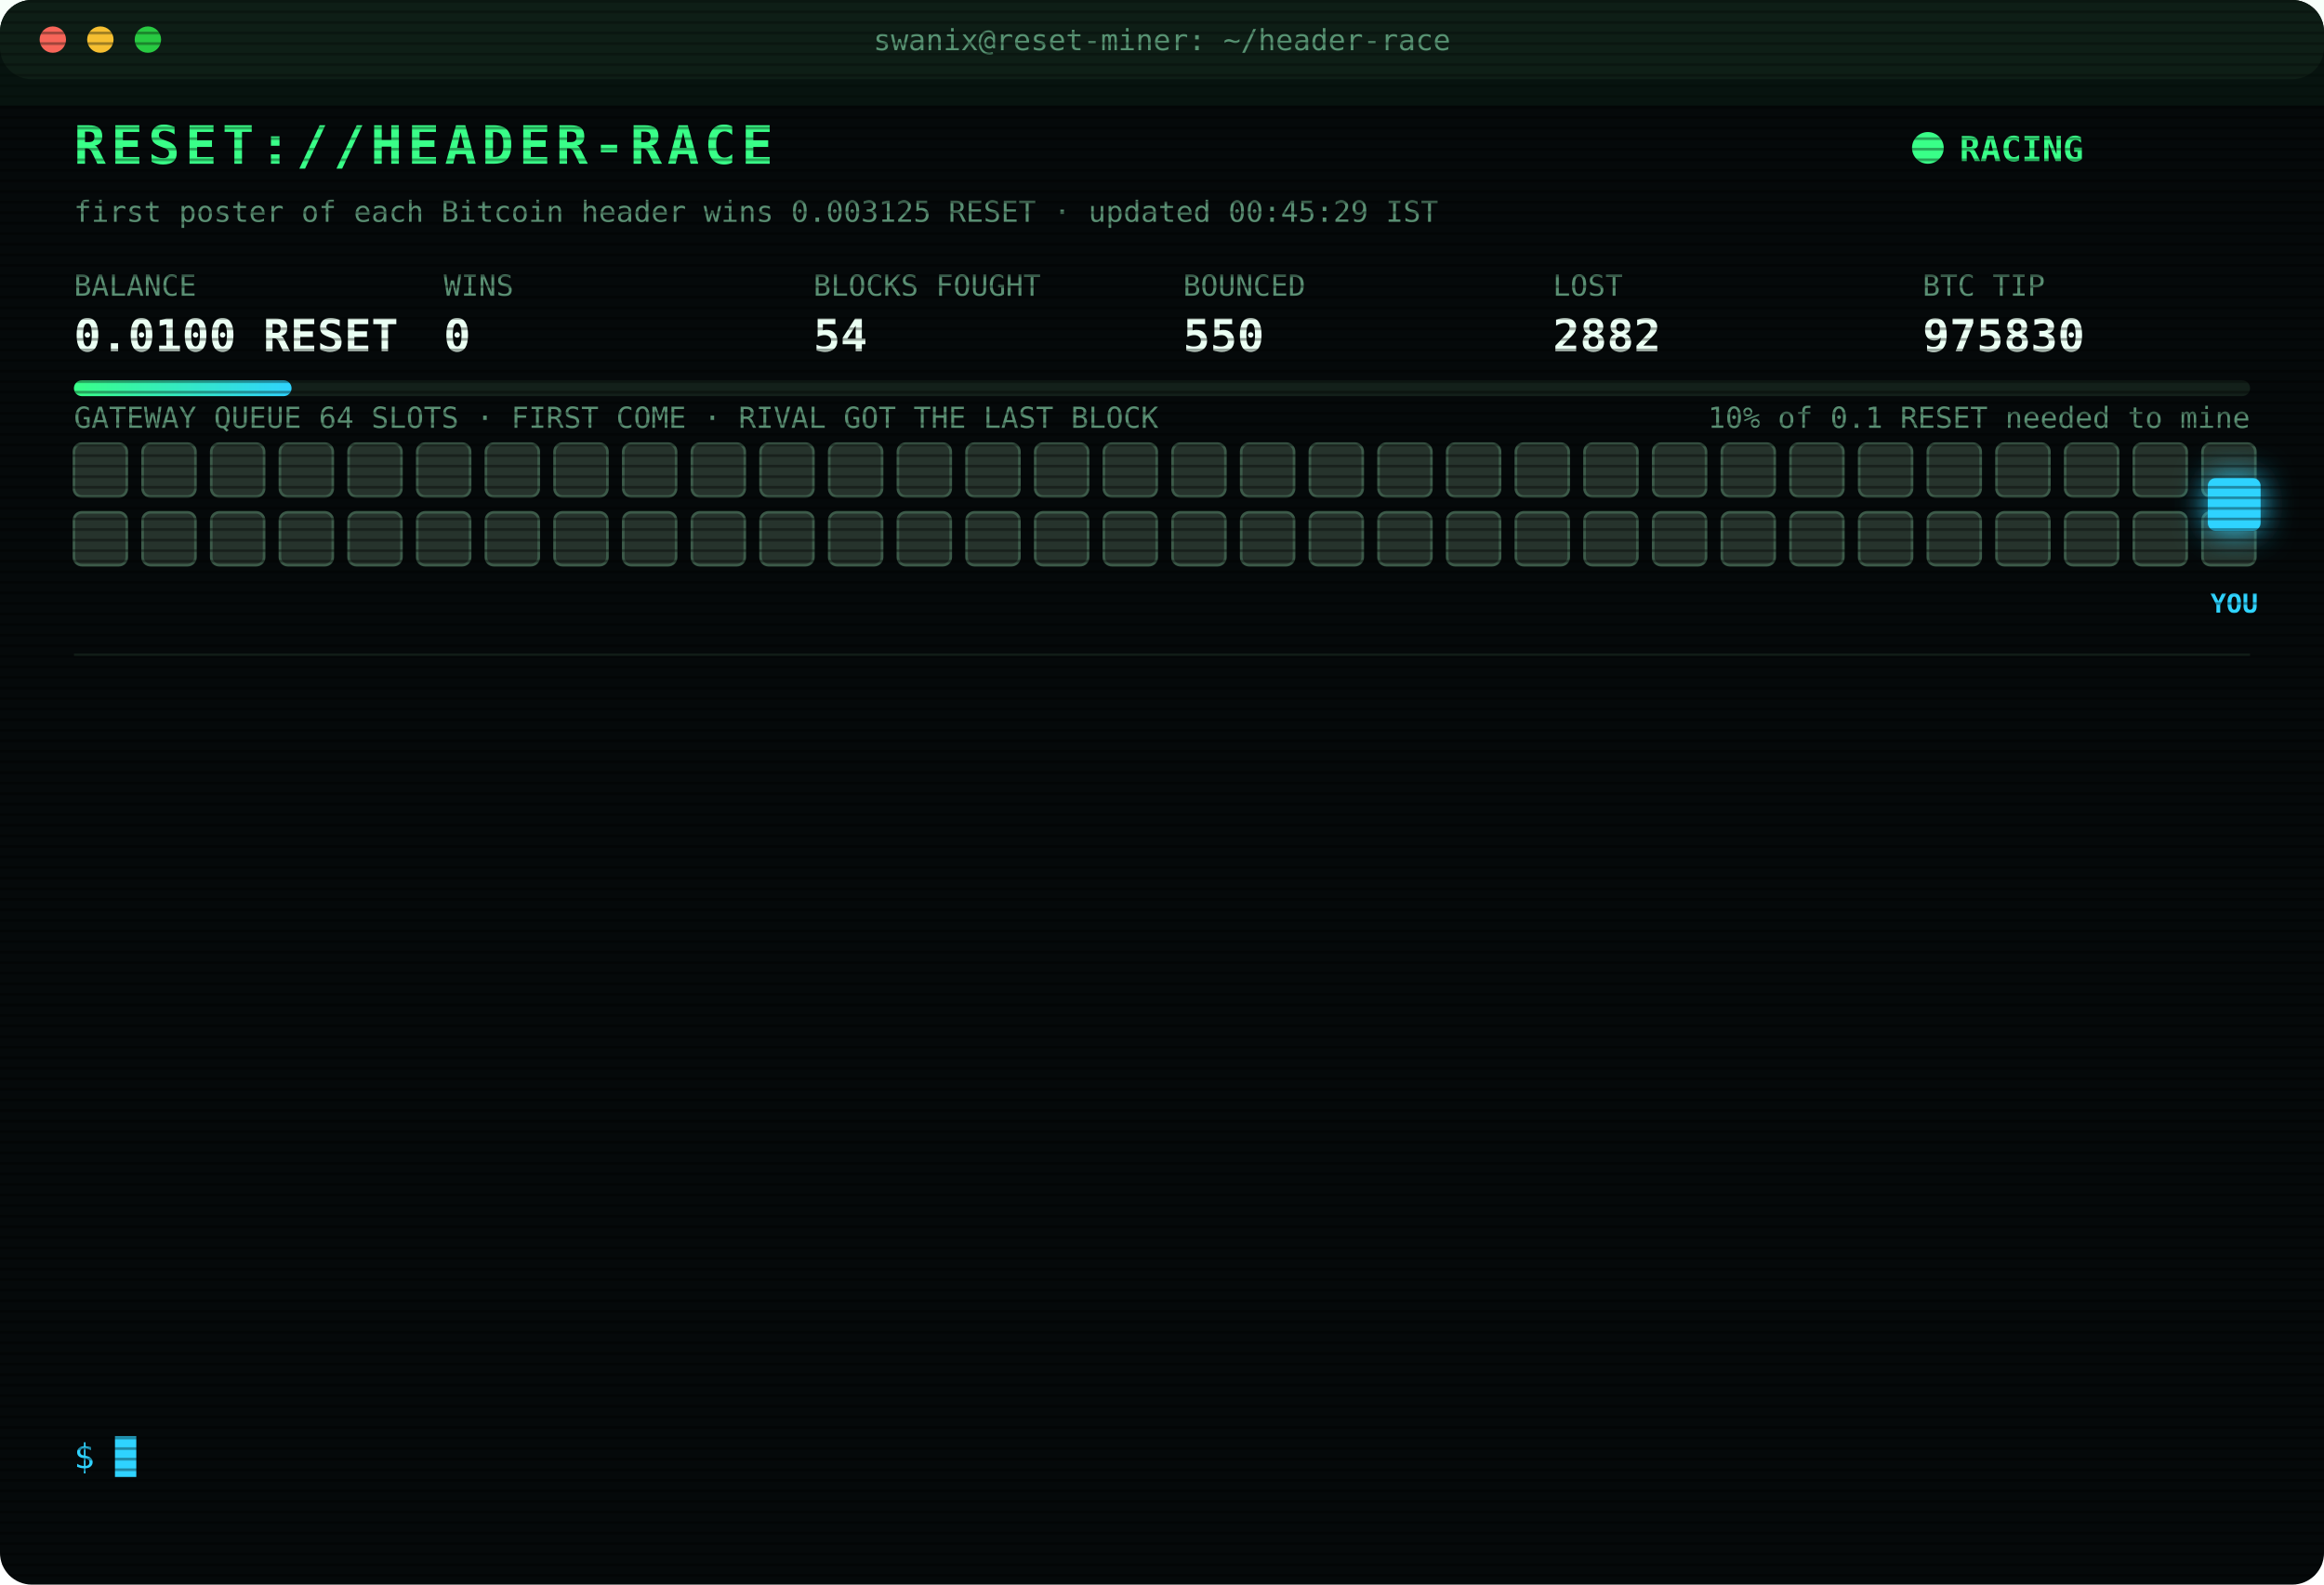
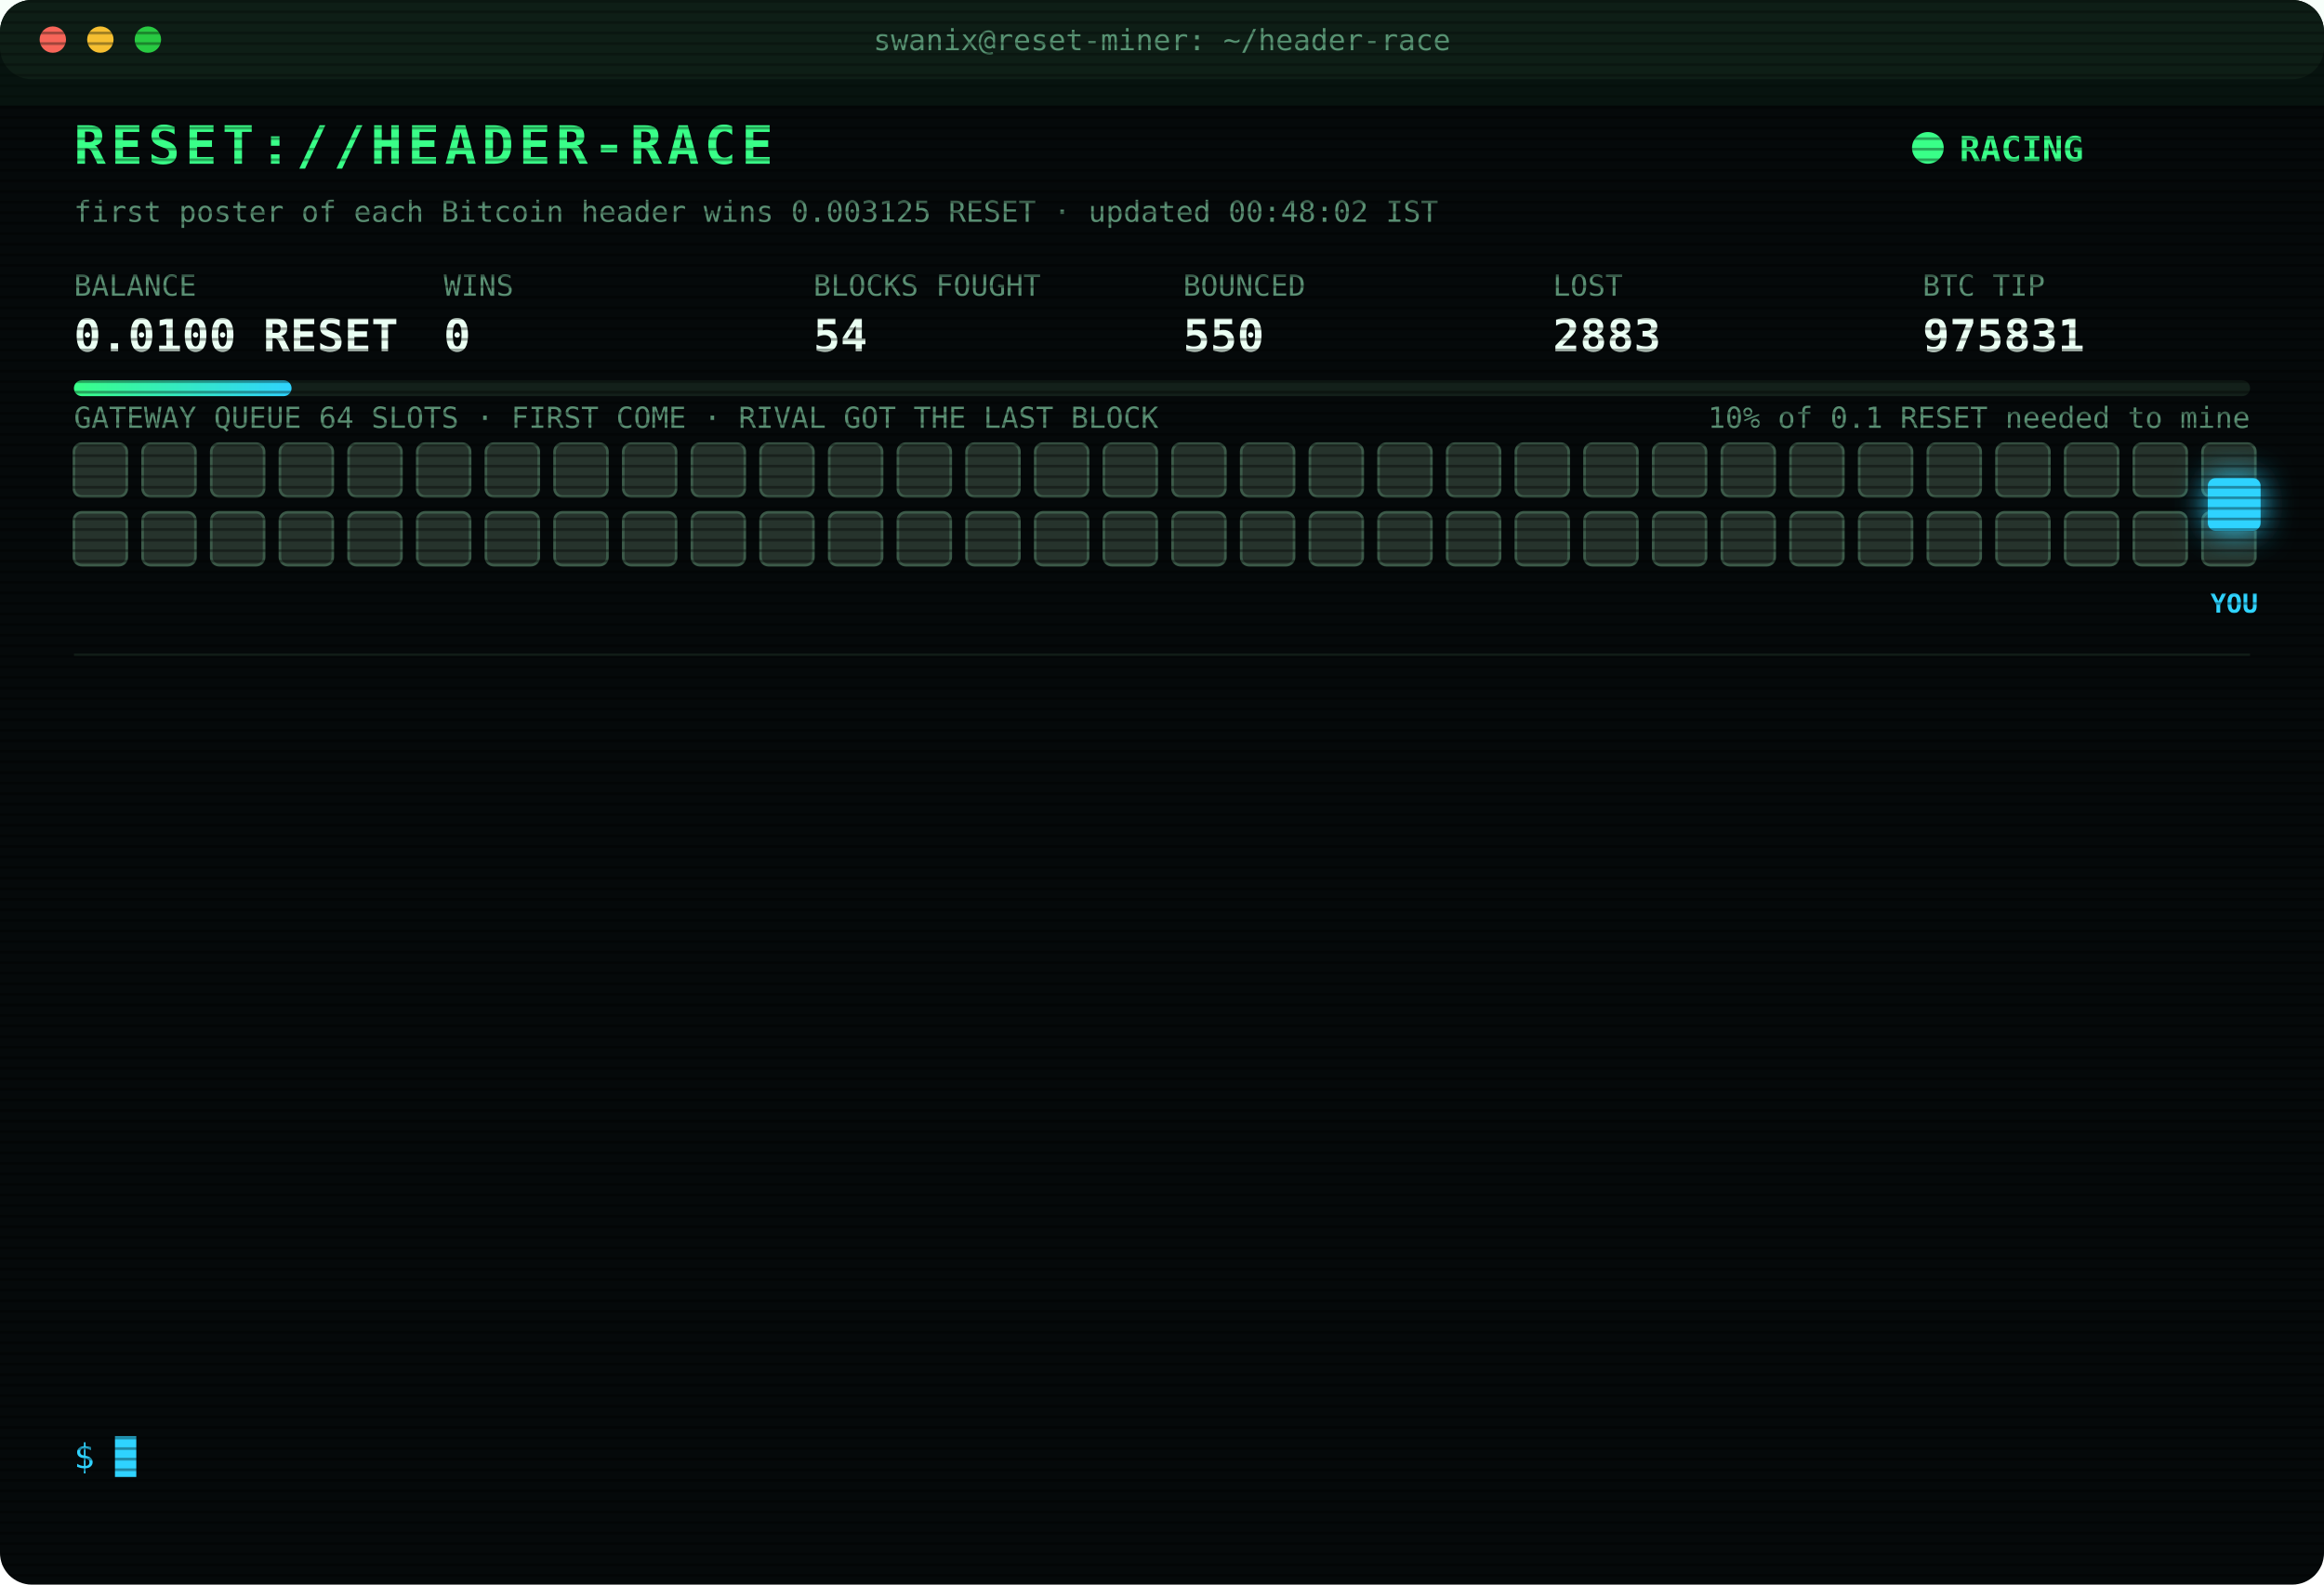
<svg xmlns="http://www.w3.org/2000/svg" width="880" height="600" viewBox="0 0 880 600" font-family="ui-monospace,SFMono-Regular,Menlo,Consolas,monospace">
  <style>
text{font-size:13px;fill:#7CFFB2}
.title{font-size:20px;font-weight:700;fill:#39FF88;letter-spacing:2px;animation:glitch 3s infinite steps(1)}
.sub{fill:#2fd3ff}.k{fill:#5a8f73;font-size:11px}.v{font-size:17px;font-weight:700;fill:#eafff3}
.ts{fill:#3f6b56}.boot{fill:#2fd3ff}.dim{fill:#5a8f73}.bad{fill:#ff4d6d}.warn{fill:#ffd23f}.mag{fill:#ff5cf0}.win{fill:#39FF88;font-weight:700}
.tag{font-size:10px;fill:#2fd3ff;font-weight:700}
.rival{fill:#26332c;stroke:#3c5a49;animation:jam 1.2s infinite alternate}
.idle{fill:#141c18;stroke:#22302a;animation:breathe 4s infinite}
.me{fill:#2fd3ff;filter:drop-shadow(0 0 6px #2fd3ff)}
.hover{animation:nudge 1.1s infinite ease-in-out}.bounce{animation:kick 1.4s infinite}
.ln{opacity:0;animation:in .4s forwards}
.cur{animation:blink 1s infinite steps(1)}
.scan{animation:scan 6s infinite linear}
.led{animation:blink 1.4s infinite}
@keyframes in{from{opacity:0;transform:translateX(-6px)}to{opacity:1;transform:none}}
@keyframes blink{50%{opacity:0}}
@keyframes jam{to{fill:#33463b}}
@keyframes breathe{50%{opacity:.4}}
@keyframes nudge{50%{transform:translateX(-10px)}}
@keyframes kick{0%,100%{transform:none}30%{transform:translateX(-14px)}55%{transform:translateX(10px) translateY(-6px)}}
@keyframes glitch{0%,92%{transform:none}93%{transform:translateX(2px);fill:#ff4d6d}95%{transform:translateX(-2px);fill:#2fd3ff}97%{transform:none}}
@keyframes scan{from{transform:translateY(-40px)}to{transform:translateY(600px)}}
</style>
  <defs>
    <pattern id="sl" width="4" height="4" patternUnits="userSpaceOnUse">
      <rect width="4" height="1" fill="#000" opacity=".35" />
    </pattern>
    <linearGradient id="bar">
      <stop offset="0" stop-color="#39FF88" />
      <stop offset="1" stop-color="#2fd3ff" />
    </linearGradient>
  </defs>
  <rect width="880" height="600" rx="12" fill="#05090a" />
  <rect width="880" height="30" rx="12" fill="#0d1512" />
  <circle cx="20" cy="15" r="5" fill="#ff5f57" />
  <circle cx="38" cy="15" r="5" fill="#febc2e" />
  <circle cx="56" cy="15" r="5" fill="#28c840" />
  <text x="440" y="19" text-anchor="middle" class="k">swanix@reset-miner: ~/header-race</text>
  <text x="28" y="62" class="title">RESET://HEADER-RACE</text>
  <circle class="led" cx="730" cy="56" r="6" fill="#39FF88" />
  <text x="742" y="61" class="win">RACING</text>
-   <text x="28" y="84" class="k">first poster of each Bitcoin header wins 0.003125 RESET · updated 00:45:29 IST</text>
+   <text x="28" y="84" class="k">first poster of each Bitcoin header wins 0.003125 RESET · updated 00:48:02 IST</text>
  <text x="28" y="112" class="k">BALANCE</text>
  <text x="28" y="133" class="v">0.0100 RESET</text>
  <text x="168" y="112" class="k">WINS</text>
  <text x="168" y="133" class="v">0</text>
  <text x="308" y="112" class="k">BLOCKS FOUGHT</text>
  <text x="308" y="133" class="v">54</text>
  <text x="448" y="112" class="k">BOUNCED</text>
  <text x="448" y="133" class="v">550</text>
  <text x="588" y="112" class="k">LOST</text>
-   <text x="588" y="133" class="v">2882</text>
+   <text x="588" y="133" class="v">2883</text>
  <text x="728" y="112" class="k">BTC TIP</text>
-   <text x="728" y="133" class="v">975830</text>
+   <text x="728" y="133" class="v">975831</text>
  <rect x="28" y="144" width="824" height="6" rx="3" fill="#13201a" />
  <rect x="28" y="144" width="82.4" height="6" rx="3" fill="url(#bar)" />
  <text x="852" y="162" text-anchor="end" class="k">10% of 0.1 RESET needed to mine</text>
  <text x="28" y="162" class="k">GATEWAY QUEUE 64 SLOTS · FIRST COME · RIVAL GOT THE LAST BLOCK</text>
  <rect class="rival" x="28" y="168" width="20" height="20" rx="3" style="animation-delay:0.00s" />
  <rect class="rival" x="54" y="168" width="20" height="20" rx="3" style="animation-delay:0.05s" />
  <rect class="rival" x="80" y="168" width="20" height="20" rx="3" style="animation-delay:0.10s" />
  <rect class="rival" x="106" y="168" width="20" height="20" rx="3" style="animation-delay:0.15s" />
  <rect class="rival" x="132" y="168" width="20" height="20" rx="3" style="animation-delay:0.20s" />
  <rect class="rival" x="158" y="168" width="20" height="20" rx="3" style="animation-delay:0.25s" />
  <rect class="rival" x="184" y="168" width="20" height="20" rx="3" style="animation-delay:0.30s" />
  <rect class="rival" x="210" y="168" width="20" height="20" rx="3" style="animation-delay:0.35s" />
  <rect class="rival" x="236" y="168" width="20" height="20" rx="3" style="animation-delay:0.40s" />
  <rect class="rival" x="262" y="168" width="20" height="20" rx="3" style="animation-delay:0.45s" />
  <rect class="rival" x="288" y="168" width="20" height="20" rx="3" style="animation-delay:0.50s" />
  <rect class="rival" x="314" y="168" width="20" height="20" rx="3" style="animation-delay:0.55s" />
  <rect class="rival" x="340" y="168" width="20" height="20" rx="3" style="animation-delay:0.60s" />
  <rect class="rival" x="366" y="168" width="20" height="20" rx="3" style="animation-delay:0.65s" />
  <rect class="rival" x="392" y="168" width="20" height="20" rx="3" style="animation-delay:0.70s" />
  <rect class="rival" x="418" y="168" width="20" height="20" rx="3" style="animation-delay:0.75s" />
  <rect class="rival" x="444" y="168" width="20" height="20" rx="3" style="animation-delay:0.80s" />
  <rect class="rival" x="470" y="168" width="20" height="20" rx="3" style="animation-delay:0.85s" />
  <rect class="rival" x="496" y="168" width="20" height="20" rx="3" style="animation-delay:0.90s" />
  <rect class="rival" x="522" y="168" width="20" height="20" rx="3" style="animation-delay:0.95s" />
  <rect class="rival" x="548" y="168" width="20" height="20" rx="3" style="animation-delay:1.00s" />
  <rect class="rival" x="574" y="168" width="20" height="20" rx="3" style="animation-delay:1.05s" />
  <rect class="rival" x="600" y="168" width="20" height="20" rx="3" style="animation-delay:1.10s" />
  <rect class="rival" x="626" y="168" width="20" height="20" rx="3" style="animation-delay:1.15s" />
  <rect class="rival" x="652" y="168" width="20" height="20" rx="3" style="animation-delay:1.20s" />
  <rect class="rival" x="678" y="168" width="20" height="20" rx="3" style="animation-delay:1.25s" />
  <rect class="rival" x="704" y="168" width="20" height="20" rx="3" style="animation-delay:1.30s" />
  <rect class="rival" x="730" y="168" width="20" height="20" rx="3" style="animation-delay:1.35s" />
  <rect class="rival" x="756" y="168" width="20" height="20" rx="3" style="animation-delay:1.40s" />
  <rect class="rival" x="782" y="168" width="20" height="20" rx="3" style="animation-delay:1.45s" />
  <rect class="rival" x="808" y="168" width="20" height="20" rx="3" style="animation-delay:1.50s" />
  <rect class="rival" x="834" y="168" width="20" height="20" rx="3" style="animation-delay:1.55s" />
  <rect class="rival" x="28" y="194" width="20" height="20" rx="3" style="animation-delay:1.60s" />
  <rect class="rival" x="54" y="194" width="20" height="20" rx="3" style="animation-delay:1.65s" />
  <rect class="rival" x="80" y="194" width="20" height="20" rx="3" style="animation-delay:1.70s" />
  <rect class="rival" x="106" y="194" width="20" height="20" rx="3" style="animation-delay:1.75s" />
  <rect class="rival" x="132" y="194" width="20" height="20" rx="3" style="animation-delay:1.80s" />
  <rect class="rival" x="158" y="194" width="20" height="20" rx="3" style="animation-delay:1.85s" />
  <rect class="rival" x="184" y="194" width="20" height="20" rx="3" style="animation-delay:1.90s" />
  <rect class="rival" x="210" y="194" width="20" height="20" rx="3" style="animation-delay:1.95s" />
  <rect class="rival" x="236" y="194" width="20" height="20" rx="3" style="animation-delay:2.00s" />
  <rect class="rival" x="262" y="194" width="20" height="20" rx="3" style="animation-delay:2.05s" />
  <rect class="rival" x="288" y="194" width="20" height="20" rx="3" style="animation-delay:2.10s" />
  <rect class="rival" x="314" y="194" width="20" height="20" rx="3" style="animation-delay:2.15s" />
  <rect class="rival" x="340" y="194" width="20" height="20" rx="3" style="animation-delay:2.20s" />
  <rect class="rival" x="366" y="194" width="20" height="20" rx="3" style="animation-delay:2.25s" />
  <rect class="rival" x="392" y="194" width="20" height="20" rx="3" style="animation-delay:2.30s" />
  <rect class="rival" x="418" y="194" width="20" height="20" rx="3" style="animation-delay:2.35s" />
  <rect class="rival" x="444" y="194" width="20" height="20" rx="3" style="animation-delay:2.40s" />
  <rect class="rival" x="470" y="194" width="20" height="20" rx="3" style="animation-delay:2.45s" />
  <rect class="rival" x="496" y="194" width="20" height="20" rx="3" style="animation-delay:2.50s" />
  <rect class="rival" x="522" y="194" width="20" height="20" rx="3" style="animation-delay:2.55s" />
  <rect class="rival" x="548" y="194" width="20" height="20" rx="3" style="animation-delay:2.60s" />
  <rect class="rival" x="574" y="194" width="20" height="20" rx="3" style="animation-delay:2.65s" />
  <rect class="rival" x="600" y="194" width="20" height="20" rx="3" style="animation-delay:2.70s" />
  <rect class="rival" x="626" y="194" width="20" height="20" rx="3" style="animation-delay:2.75s" />
  <rect class="rival" x="652" y="194" width="20" height="20" rx="3" style="animation-delay:2.80s" />
  <rect class="rival" x="678" y="194" width="20" height="20" rx="3" style="animation-delay:2.85s" />
  <rect class="rival" x="704" y="194" width="20" height="20" rx="3" style="animation-delay:2.90s" />
  <rect class="rival" x="730" y="194" width="20" height="20" rx="3" style="animation-delay:2.95s" />
  <rect class="rival" x="756" y="194" width="20" height="20" rx="3" style="animation-delay:3.00s" />
  <rect class="rival" x="782" y="194" width="20" height="20" rx="3" style="animation-delay:3.05s" />
  <rect class="rival" x="808" y="194" width="20" height="20" rx="3" style="animation-delay:3.10s" />
  <rect class="rival" x="834" y="194" width="20" height="20" rx="3" style="animation-delay:3.15s" />
  <g class="hover">
    <rect class="me" x="836" y="181" width="20" height="20" rx="3" />
    <text class="tag" x="846" y="232" text-anchor="middle">YOU</text>
  </g>
  <line x1="28" x2="852" y1="248" y2="248" stroke="#13201a" />
  <g class="ln" style="animation-delay:0.40s">
-     <text x="28" y="270" class="ts">22:40:16</text>
-     <text x="104" y="270" class="bad">[LOST] #975820 taken by a rival miner</text>
+     <text x="28" y="270" class="ts">22:40:46</text>
+     <text x="104" y="270" class="dim">[STINT END] calls 761 · wins 0</text>
  </g>
  <g class="ln" style="animation-delay:0.65s">
-     <text x="28" y="292" class="ts">22:40:46</text>
-     <text x="104" y="292" class="dim">[STINT END] calls 761 · wins 0</text>
+     <text x="28" y="292" class="ts">22:45:30</text>
+     <text x="104" y="292" class="boot">[BOOT] racer v3 online · 3 feeds · stint 340m</text>
  </g>
  <g class="ln" style="animation-delay:0.90s">
-     <text x="28" y="314" class="ts">22:45:30</text>
-     <text x="104" y="314" class="boot">[BOOT] racer v3 online · 3 feeds · stint 340m</text>
+     <text x="28" y="314" class="ts">22:51:48</text>
+     <text x="104" y="314" class="bad">[LOST] #975821 taken by a rival miner</text>
  </g>
  <g class="ln" style="animation-delay:1.15s">
-     <text x="28" y="336" class="ts">22:51:48</text>
-     <text x="104" y="336" class="bad">[LOST] #975821 taken by a rival miner</text>
+     <text x="28" y="336" class="ts">22:55:16</text>
+     <text x="104" y="336" class="bad">[LOST] #975822 taken by a rival miner</text>
  </g>
  <g class="ln" style="animation-delay:1.40s">
-     <text x="28" y="358" class="ts">22:55:16</text>
-     <text x="104" y="358" class="bad">[LOST] #975822 taken by a rival miner</text>
+     <text x="28" y="358" class="ts">23:03:17</text>
+     <text x="104" y="358" class="bad">[LOST] #975823 taken by a rival miner</text>
  </g>
  <g class="ln" style="animation-delay:1.65s">
-     <text x="28" y="380" class="ts">23:03:17</text>
-     <text x="104" y="380" class="bad">[LOST] #975823 taken by a rival miner</text>
+     <text x="28" y="380" class="ts">23:17:13</text>
+     <text x="104" y="380" class="bad">[LOST] #975824 taken by a rival miner</text>
  </g>
  <g class="ln" style="animation-delay:1.90s">
-     <text x="28" y="402" class="ts">23:17:13</text>
-     <text x="104" y="402" class="bad">[LOST] #975824 taken by a rival miner</text>
+     <text x="28" y="402" class="ts">23:30:30</text>
+     <text x="104" y="402" class="bad">[LOST] #975825 taken by a rival miner</text>
  </g>
  <g class="ln" style="animation-delay:2.15s">
-     <text x="28" y="424" class="ts">23:30:30</text>
-     <text x="104" y="424" class="bad">[LOST] #975825 taken by a rival miner</text>
+     <text x="28" y="424" class="ts">23:30:42</text>
+     <text x="104" y="424" class="bad">[LOST] #975826 taken by a rival miner</text>
  </g>
  <g class="ln" style="animation-delay:2.40s">
-     <text x="28" y="446" class="ts">23:30:42</text>
-     <text x="104" y="446" class="bad">[LOST] #975826 taken by a rival miner</text>
+     <text x="28" y="446" class="ts">00:06:33</text>
+     <text x="104" y="446" class="bad">[LOST] #975827 taken by a rival miner</text>
  </g>
  <g class="ln" style="animation-delay:2.65s">
-     <text x="28" y="468" class="ts">00:06:33</text>
-     <text x="104" y="468" class="bad">[LOST] #975827 taken by a rival miner</text>
+     <text x="28" y="468" class="ts">00:13:10</text>
+     <text x="104" y="468" class="bad">[LOST] #975828 taken by a rival miner</text>
  </g>
  <g class="ln" style="animation-delay:2.90s">
-     <text x="28" y="490" class="ts">00:13:10</text>
-     <text x="104" y="490" class="bad">[LOST] #975828 taken by a rival miner</text>
+     <text x="28" y="490" class="ts">00:21:00</text>
+     <text x="104" y="490" class="bad">[LOST] #975829 taken by a rival miner</text>
  </g>
  <g class="ln" style="animation-delay:3.15s">
-     <text x="28" y="512" class="ts">00:21:00</text>
-     <text x="104" y="512" class="bad">[LOST] #975829 taken by a rival miner</text>
+     <text x="28" y="512" class="ts">00:31:06</text>
+     <text x="104" y="512" class="bad">[LOST] #975830 taken by a rival miner</text>
  </g>
  <g class="ln" style="animation-delay:3.40s">
-     <text x="28" y="534" class="ts">00:31:06</text>
-     <text x="104" y="534" class="bad">[LOST] #975830 taken by a rival miner</text>
+     <text x="28" y="534" class="ts">00:48:02</text>
+     <text x="104" y="534" class="bad">[LOST] #975831 taken by a rival miner</text>
  </g>
  <text x="28" y="556" class="sub">$ <tspan class="cur">█</tspan>
  </text>
  <rect width="880" height="600" rx="12" fill="url(#sl)" pointer-events="none" />
  <rect class="scan" width="880" height="40" fill="#39FF88" opacity=".04" />
</svg>
